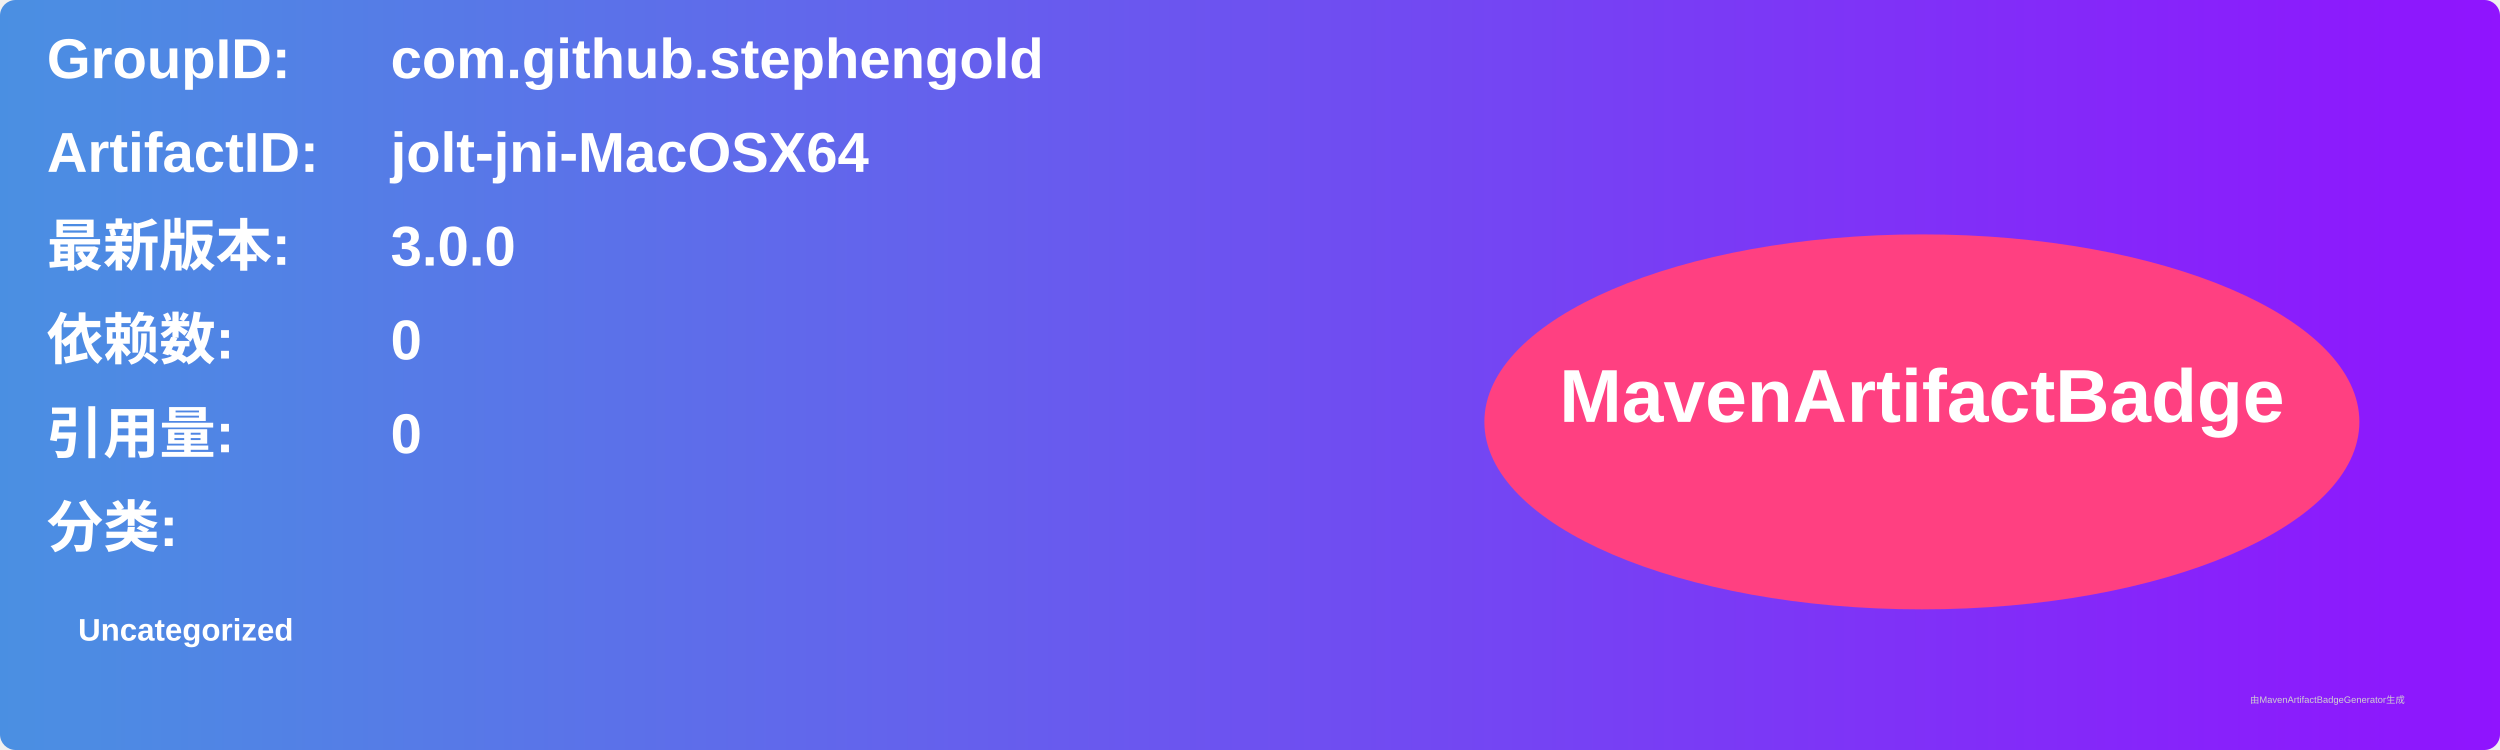
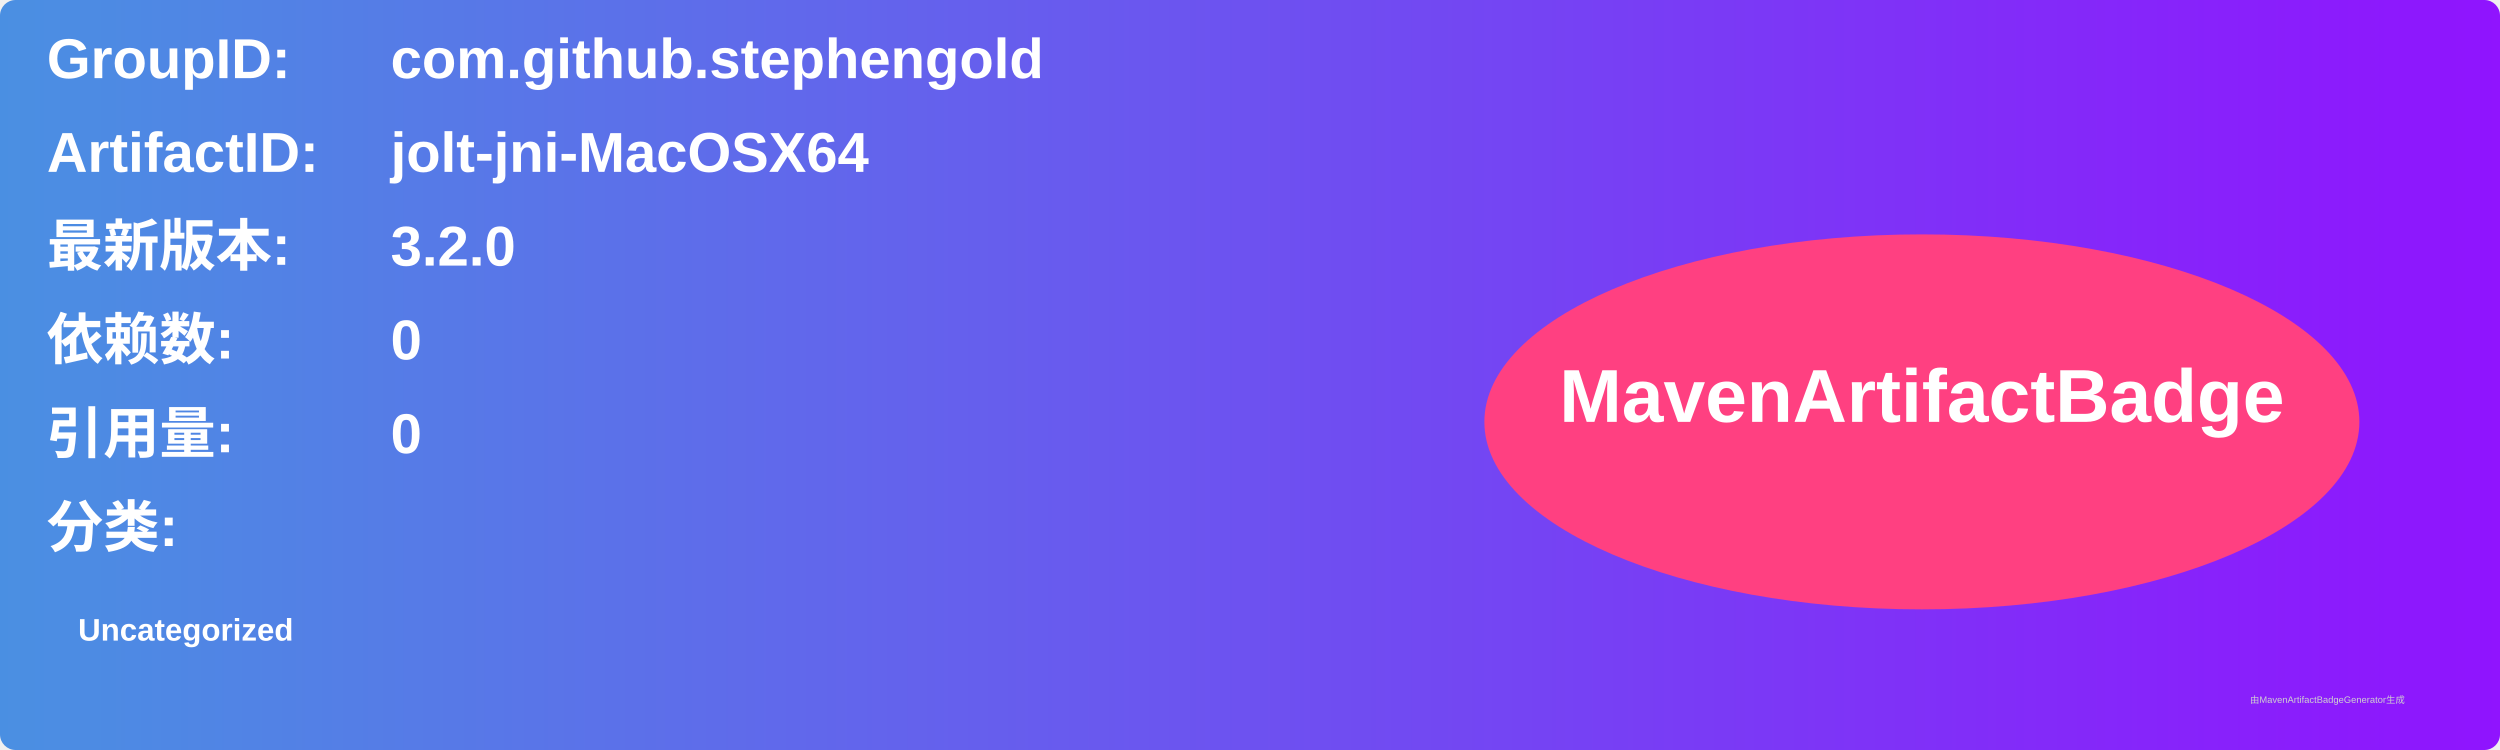
<svg xmlns="http://www.w3.org/2000/svg" width="800" height="240" viewBox="0 0 800 240">
  <linearGradient id="grad" x1="0%" y1="0%" x2="100%" y2="0%">
    <stop offset="0%" stop-color="#4a90e2" />
    <stop offset="100%" stop-color="#9013fe" />
  </linearGradient>
  <rect width="100%" height="100%" rx="5" ry="5" fill="url(#grad)" />
  <g transform="translate(15, 15)">
    <text x="0" y="10" font-family="Arial" font-size="18" fill="white" font-weight="bold" width="260">GroupID:</text>
    <text x="110" y="10" font-family="Arial" font-size="18" fill="white" font-weight="bold" width="460">com.github.stephengold</text>
    <text x="0" y="40" font-family="Arial" font-size="18" fill="white" font-weight="bold" width="260">ArtifactID:</text>
    <text x="110" y="40" font-family="Arial" font-size="18" fill="white" font-weight="bold" width="460">jolt-jni-MacOSX64</text>
    <text x="0" y="70" font-family="Arial" font-size="18" fill="white" font-weight="bold">最新版本:</text>
    <text x="110" y="70" font-family="Arial" font-size="18" fill="white" font-weight="bold">
-       <tspan font-weight="bold">3.0.0</tspan>
+       <tspan font-weight="bold">3.2.0</tspan>
    </text>
    <text x="0" y="100" font-family="Arial" font-size="18" fill="white" font-weight="bold">依赖数: </text>
    <text x="110" y="100" font-family="Arial" font-size="18" fill="white">
      <tspan font-weight="bold">0</tspan>
    </text>
    <text x="0" y="130" font-family="Arial" font-size="18" fill="white" font-weight="bold">引用量: </text>
    <text x="110" y="130" font-family="Arial" font-size="18" fill="white">
      <tspan font-weight="bold">0</tspan>
    </text>
    <text x="0" y="160" font-family="Arial" font-size="18" fill="white" font-weight="bold">分类:</text>
    <text x="10" y="190" font-family="Arial" font-size="10" fill="white">
      <tspan font-weight="bold">Uncategorized</tspan>
    </text>
    <ellipse cx="600" cy="120" rx="140" ry="60" fill="#ff4081" />
    <text x="600" y="120" text-anchor="middle" font-family="Arial" font-size="24" fill="white" font-weight="bold">MavenArtifactBadge</text>
  </g>
  <text x="720" y="225" font-family="Arial" font-size="3" fill="#d0d0d0">由MavenArtifactBadgeGenerator生成</text>
</svg>
